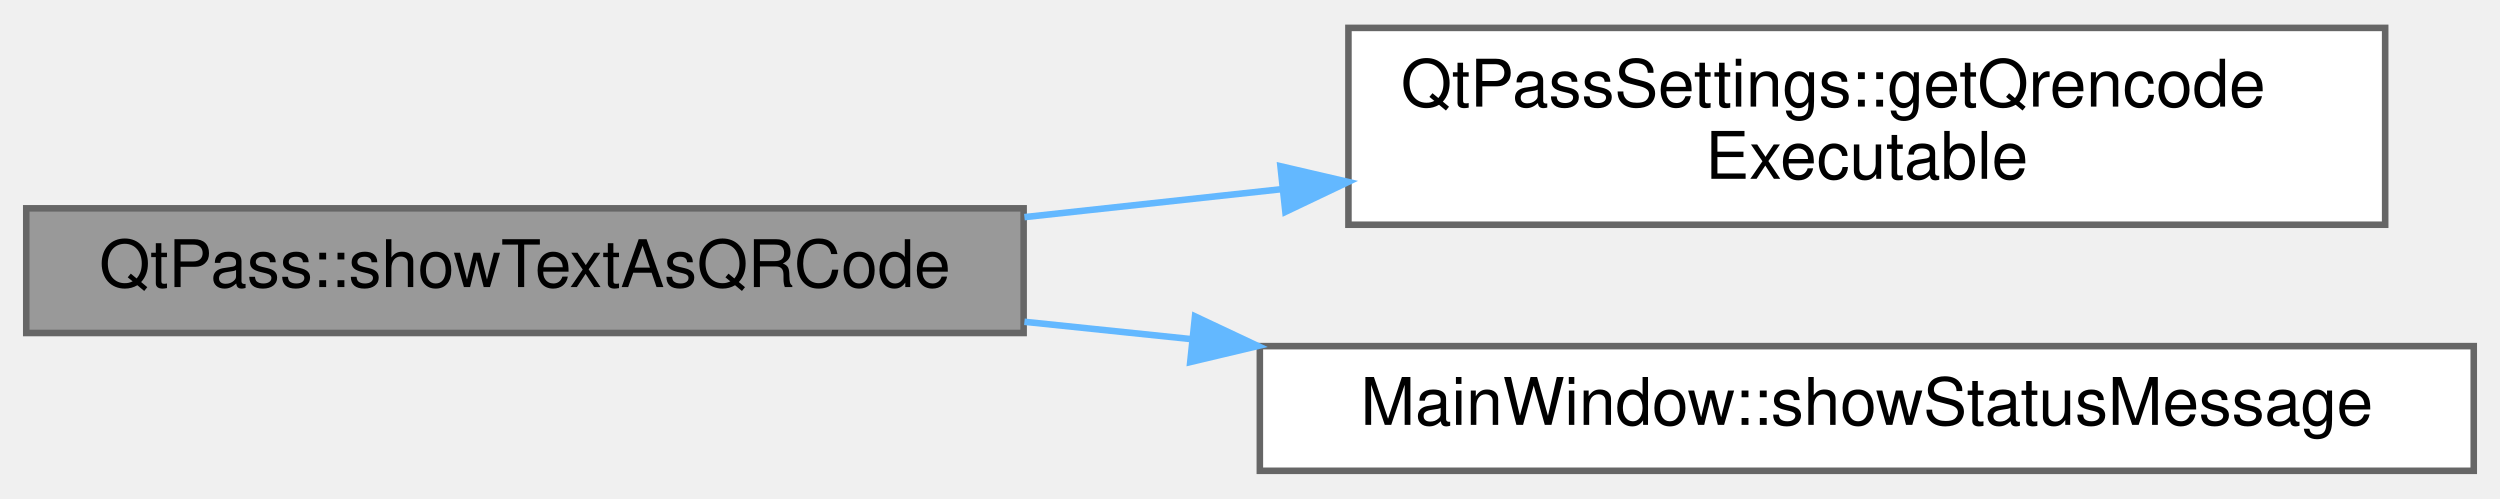
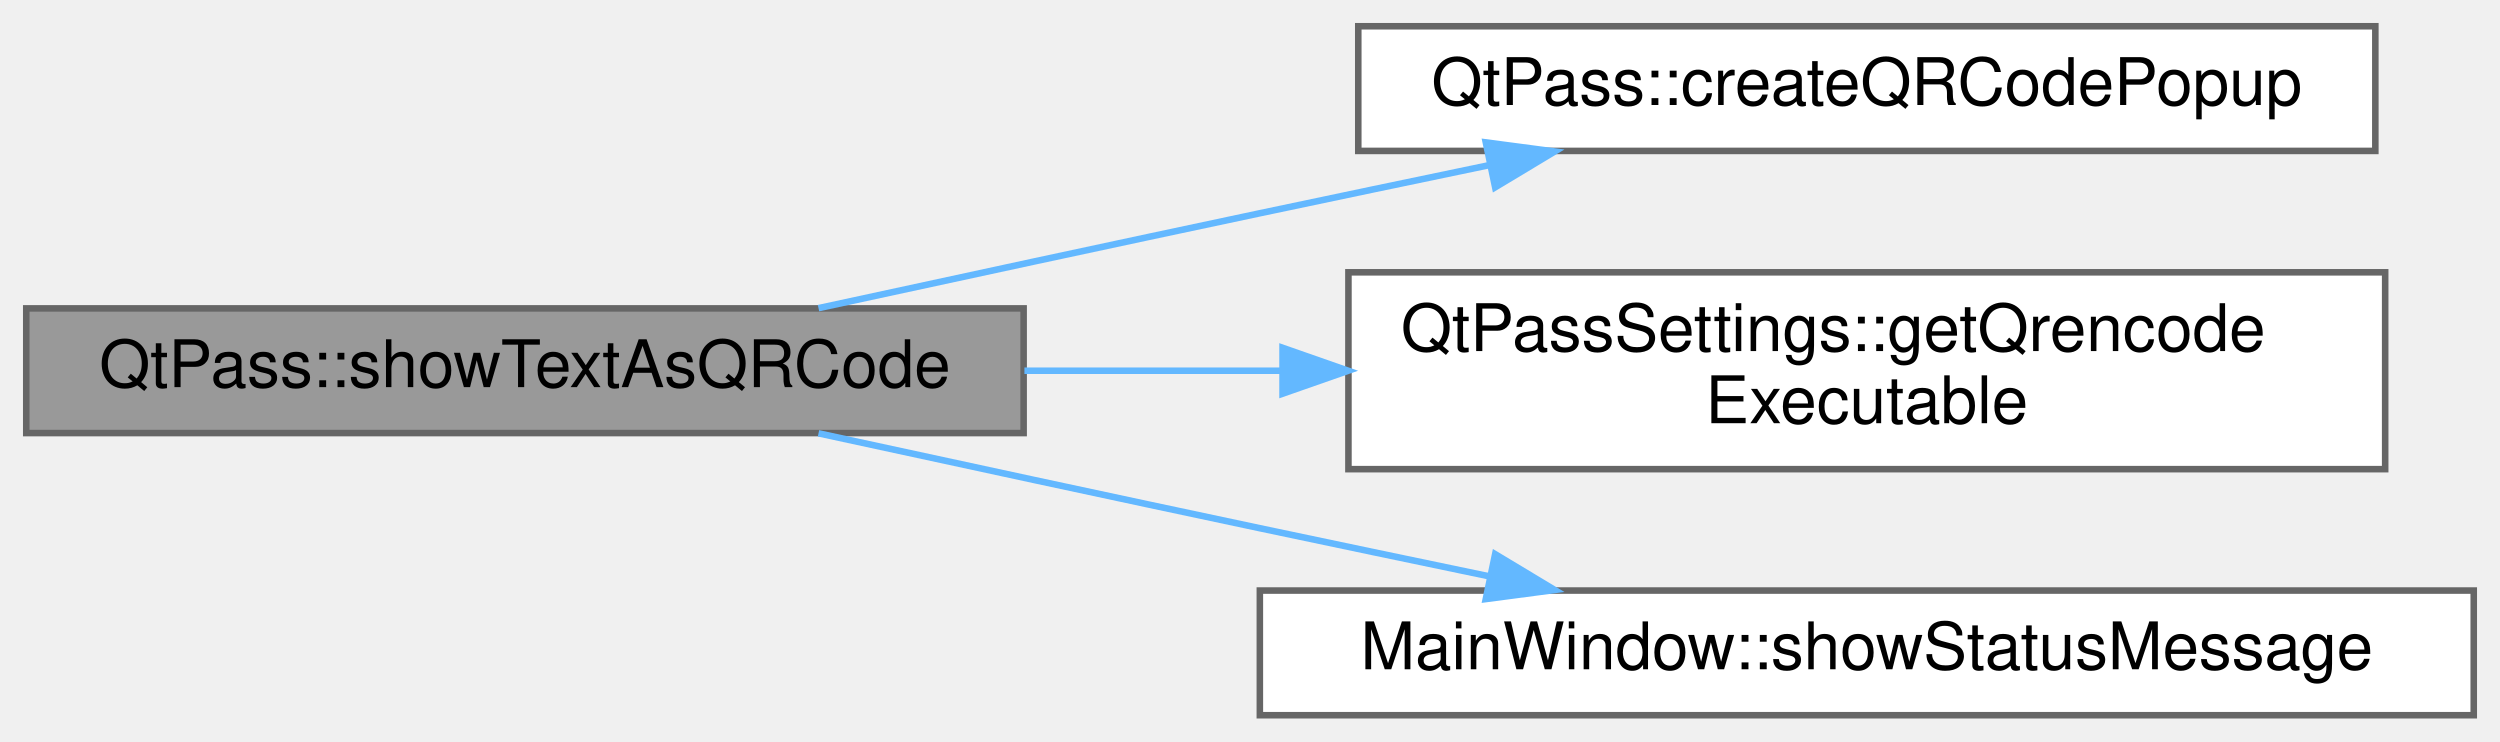
- <svg xmlns="http://www.w3.org/2000/svg" xmlns:xlink="http://www.w3.org/1999/xlink" width="381pt" height="76pt" viewBox="0.00 0.00 381.00 75.50">
-   <g id="graph0" class="graph" transform="scale(1 1) rotate(0) translate(4 71.5)">
+ <svg xmlns="http://www.w3.org/2000/svg" xmlns:xlink="http://www.w3.org/1999/xlink" width="381pt" height="113pt" viewBox="0.00 0.00 381.00 113.00">
+   <g id="graph0" class="graph" transform="scale(1 1) rotate(0) translate(4 109)">
    <g id="Node000001" class="node">
      <g id="a_Node000001">
        <a xlink:title="displays the text as qrcode">
-           <polygon fill="#999999" stroke="#666666" points="152,-40 0,-40 0,-21 152,-21 152,-40" />
-           <text text-anchor="middle" x="76" y="-28" font-family="Helvetica,sans-Serif" font-size="10.00">QtPass::showTextAsQRCode</text>
+           <polygon fill="#999999" stroke="#666666" points="152,-62 0,-62 0,-43 152,-43 152,-62" />
+           <text text-anchor="middle" x="76" y="-50" font-family="Helvetica,sans-Serif" font-size="10.00">QtPass::showTextAsQRCode</text>
        </a>
      </g>
    </g>
    <g id="Node000002" class="node">
      <g id="a_Node000002">
+         <a xlink:href="class_qt_pass.html#abd2dacf3e88b411ef39ec78f49bbdd2d" target="_top" xlink:title="QtPass::createQRCodePopup creates a popup dialog with the given QR code image. This is extracted for ...">
+           <polygon fill="white" stroke="#666666" points="358,-105 203,-105 203,-86 358,-86 358,-105" />
+           <text text-anchor="middle" x="280.5" y="-93" font-family="Helvetica,sans-Serif" font-size="10.00">QtPass::createQRCodePopup</text>
+         </a>
+       </g>
+     </g>
+     <g id="edge1_Node000001_Node000002" class="edge">
+       <g id="a_edge1_Node000001_Node000002">
+         <a xlink:title=" ">
+           <path fill="none" stroke="#63b8ff" d="M120.74,-62.04C141.17,-66.48 165.82,-71.8 188,-76.5 199.29,-78.89 211.38,-81.42 222.94,-83.83" />
+           <polygon fill="#63b8ff" stroke="#63b8ff" points="222.43,-87.3 232.94,-85.91 223.86,-80.45 222.43,-87.3" />
+         </a>
+       </g>
+     </g>
+     <g id="Node000003" class="node">
+       <g id="a_Node000003">
        <a xlink:href="class_qt_pass_settings.html#a822fd7d3ac81333a825e26a673e986df" target="_top" xlink:title=" ">
          <polygon fill="white" stroke="#666666" points="359.5,-67.5 201.5,-67.5 201.5,-37.5 359.5,-37.5 359.5,-67.5" />
          <text text-anchor="start" x="209.5" y="-55.5" font-family="Helvetica,sans-Serif" font-size="10.00">QtPassSettings::getQrencode</text>
          <text text-anchor="middle" x="280.5" y="-44.5" font-family="Helvetica,sans-Serif" font-size="10.00">Executable</text>
        </a>
      </g>
    </g>
-     <g id="edge1_Node000001_Node000002" class="edge">
-       <g id="a_edge1_Node000001_Node000002">
+     <g id="edge2_Node000001_Node000003" class="edge">
+       <g id="a_edge2_Node000001_Node000003">
        <a xlink:title=" ">
-           <path fill="none" stroke="#63b8ff" d="M152.12,-38.66C164.94,-40.05 178.37,-41.51 191.49,-42.94" />
-           <polygon fill="#63b8ff" stroke="#63b8ff" points="191.14,-46.42 201.46,-44.02 191.89,-39.46 191.14,-46.42" />
+           <path fill="none" stroke="#63b8ff" d="M152.12,-52.5C164.82,-52.5 178.11,-52.5 191.11,-52.5" />
+           <polygon fill="#63b8ff" stroke="#63b8ff" points="191.46,-56 201.46,-52.5 191.46,-49 191.46,-56" />
        </a>
      </g>
    </g>
-     <g id="Node000003" class="node">
-       <g id="a_Node000003">
+     <g id="Node000004" class="node">
+       <g id="a_Node000004">
        <a xlink:href="class_main_window.html#a69f4a122336a6fc3875fc94741e4d1cf" target="_top" xlink:title="Displays message in status bar.">
          <polygon fill="white" stroke="#666666" points="373,-19 188,-19 188,0 373,0 373,-19" />
          <text text-anchor="middle" x="280.5" y="-7" font-family="Helvetica,sans-Serif" font-size="10.00">MainWindow::showStatusMessage</text>
        </a>
      </g>
    </g>
-     <g id="edge2_Node000001_Node000003" class="edge">
-       <g id="a_edge2_Node000001_Node000003">
+     <g id="edge3_Node000001_Node000004" class="edge">
+       <g id="a_edge3_Node000001_Node000004">
        <a xlink:title=" ">
-           <path fill="none" stroke="#63b8ff" d="M152.12,-22.71C160.45,-21.85 169.03,-20.96 177.63,-20.06" />
-           <polygon fill="#63b8ff" stroke="#63b8ff" points="178.12,-23.53 187.7,-19.02 177.39,-16.57 178.12,-23.53" />
+           <path fill="none" stroke="#63b8ff" d="M120.74,-42.96C141.17,-38.52 165.82,-33.2 188,-28.5 199.29,-26.11 211.38,-23.58 222.94,-21.17" />
+           <polygon fill="#63b8ff" stroke="#63b8ff" points="223.86,-24.55 232.94,-19.09 222.43,-17.7 223.86,-24.55" />
        </a>
      </g>
    </g>
  </g>
</svg>
